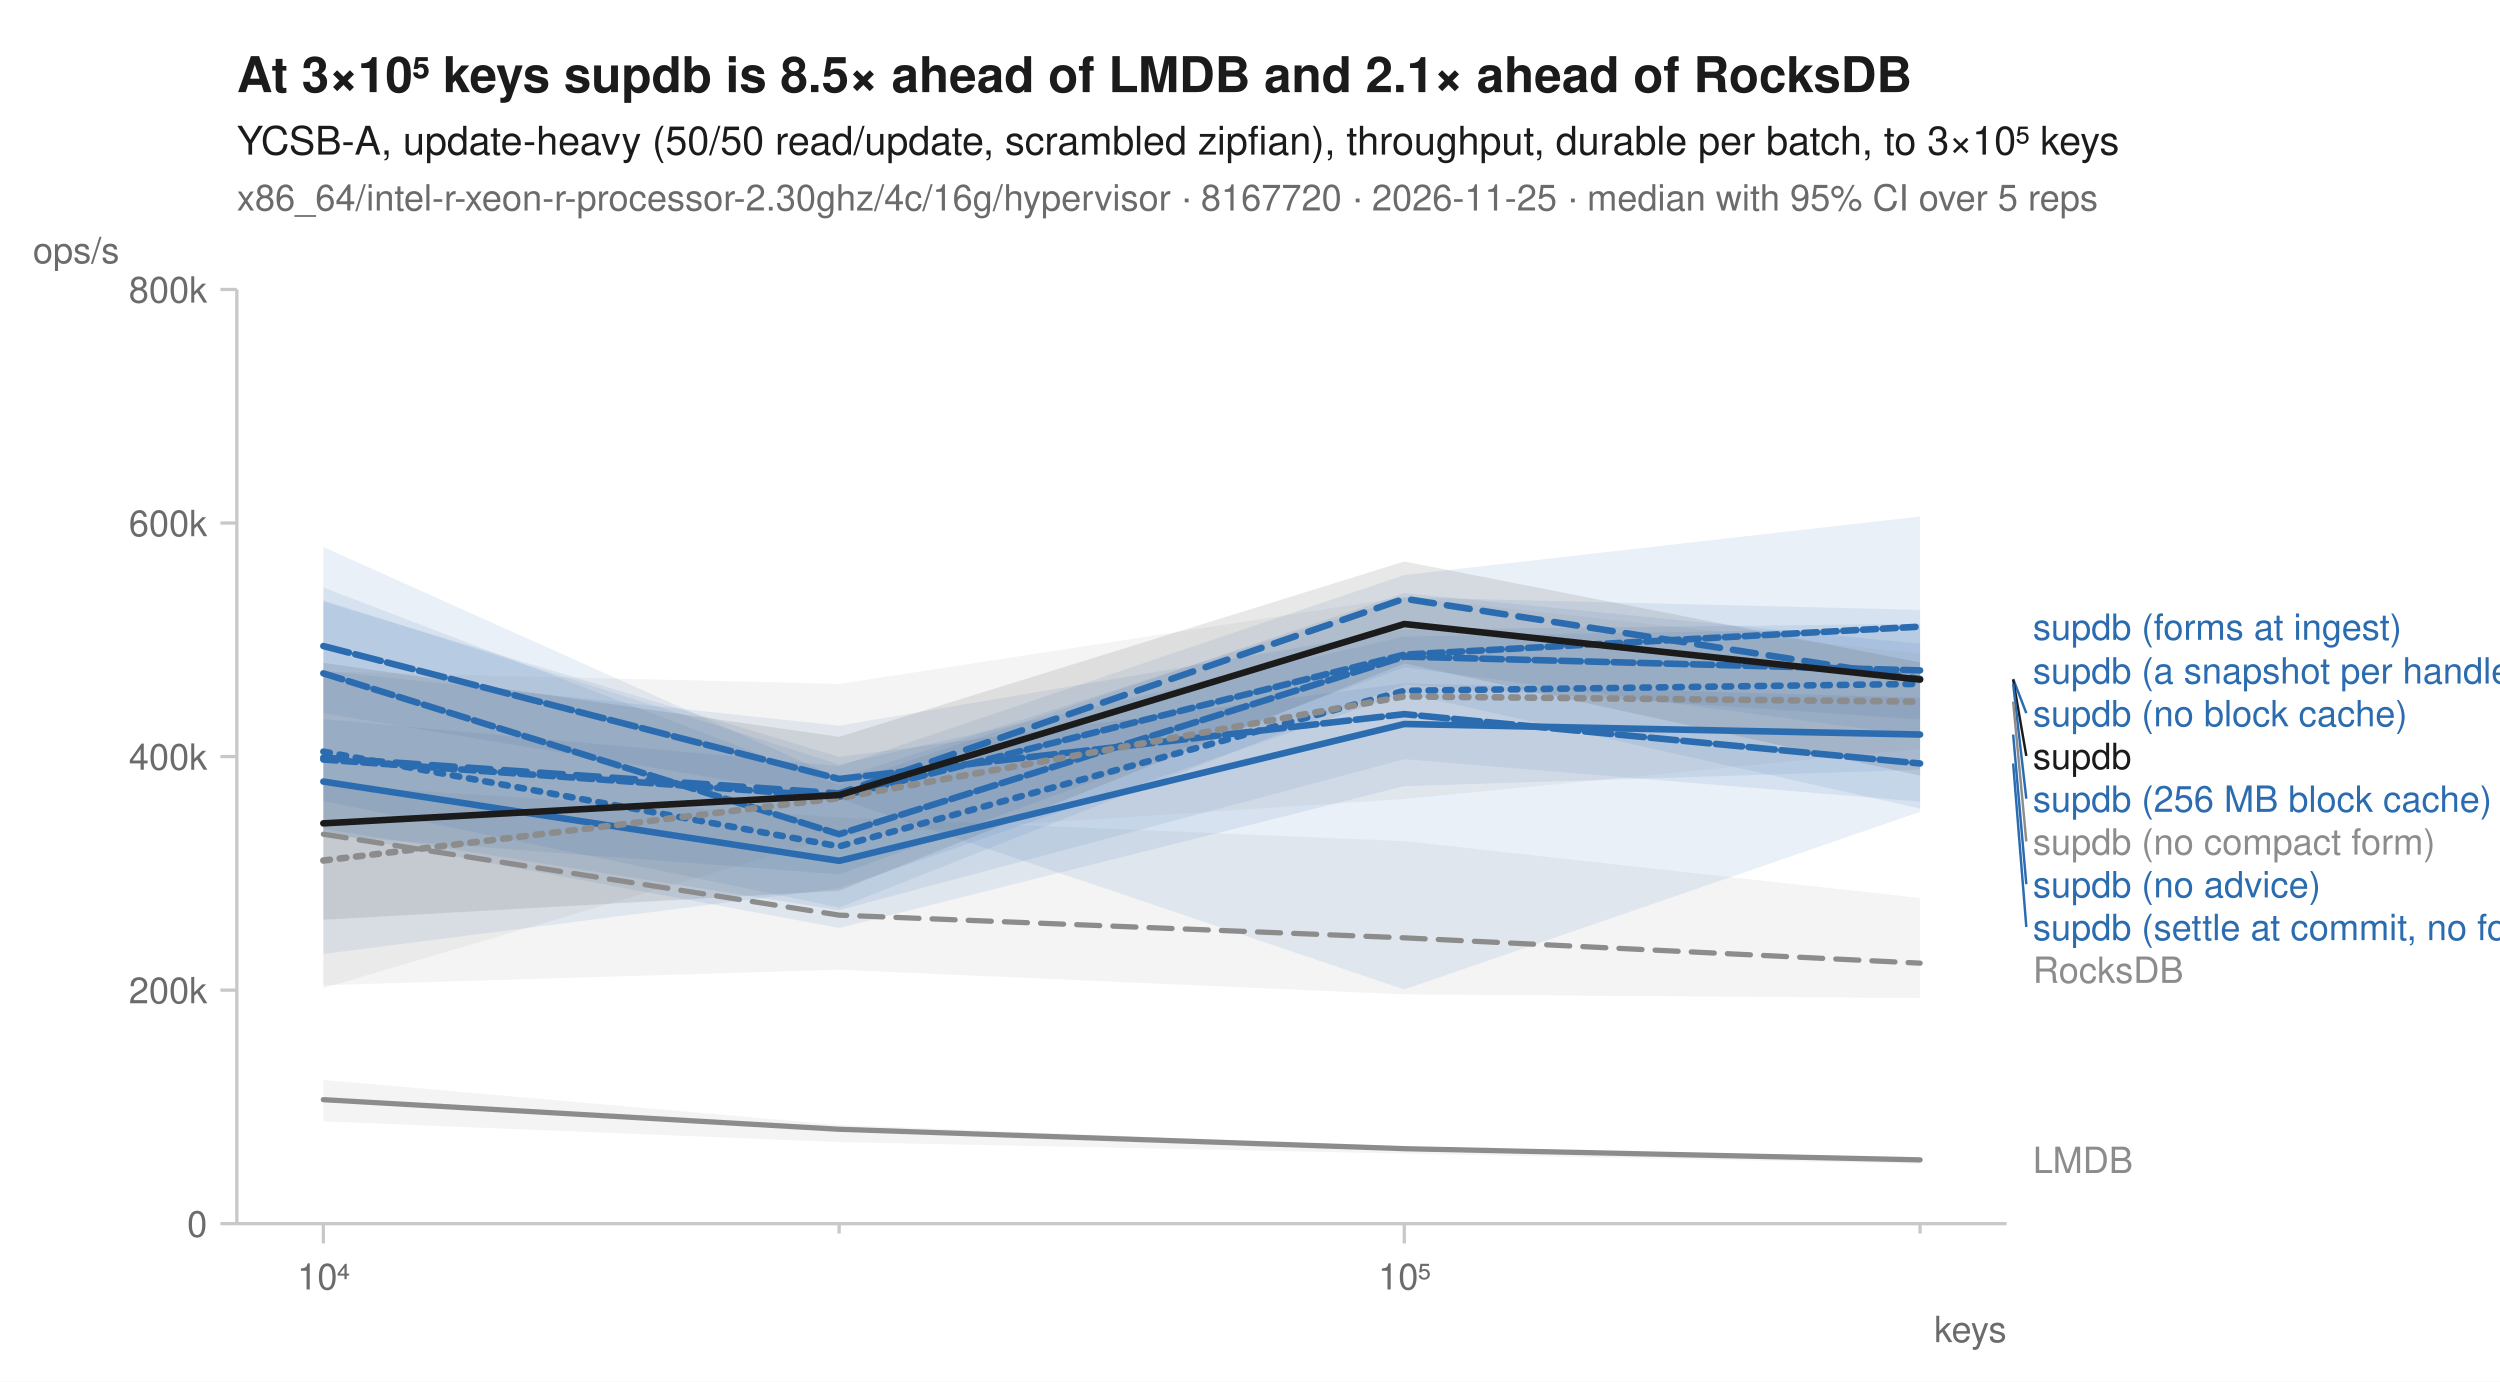
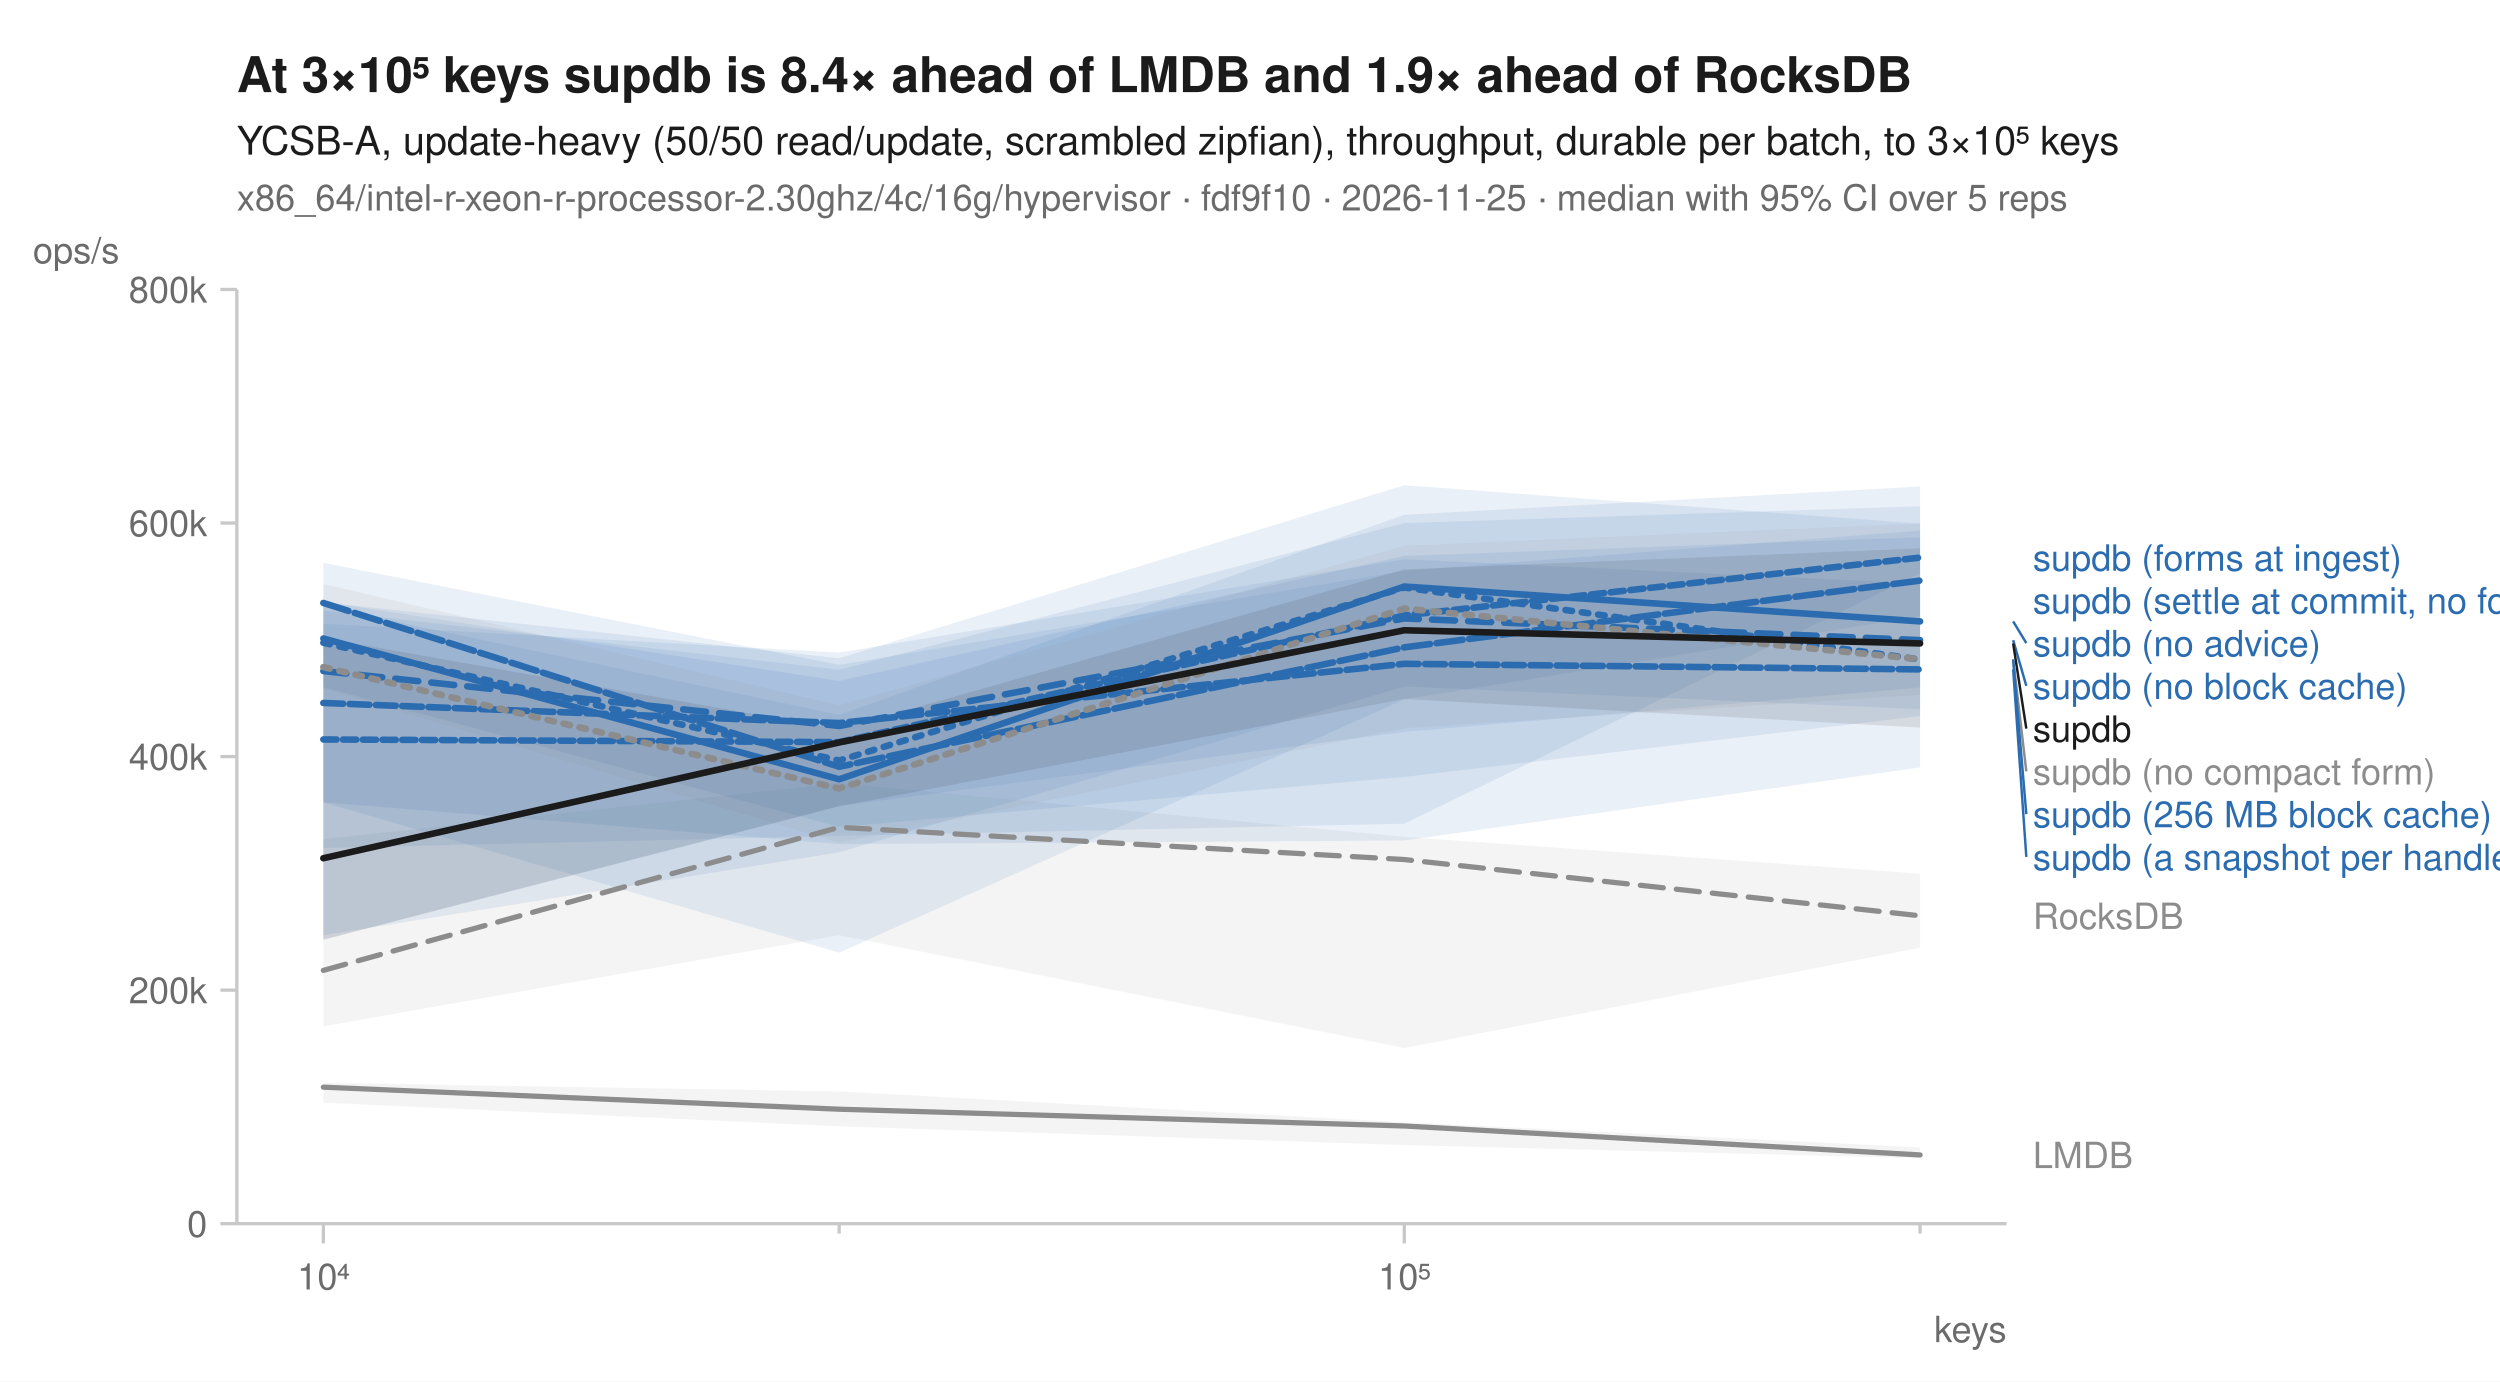
<svg xmlns="http://www.w3.org/2000/svg" width="760" height="420" viewBox="0 0 760 420" font-family="-apple-system, BlinkMacSystemFont, 'Segoe UI', Helvetica, Arial, sans-serif" fill="#1b1b1b">
  <rect width="760" height="420" fill="white" />
-   <text x="72" y="28" font-size="15" font-weight="600">At 3×10⁵ keys supdb is 8.5× ahead of LMDB and 2.1× ahead of RocksDB</text>
+   <text x="72" y="28" font-size="15" font-weight="600">At 3×10⁵ keys supdb is 8.4× ahead of LMDB and 1.9× ahead of RocksDB</text>
  <text x="72" y="47" font-size="12">YCSB-A, update-heavy (50/50 read/update, scrambled zipfian), throughput, durable per batch, to 3×10⁵ keys</text>
-   <text x="72" y="64" font-size="11" fill="#6b6b6b">x86_64/intel-r-xeon-r-processor-2.30ghz/4c/16g/hypervisor · 8167720 · 2026-11-25 · median with 95% CI over 5 reps</text>
+   <text x="72" y="64" font-size="11" fill="#6b6b6b">x86_64/intel-r-xeon-r-processor-2.30ghz/4c/16g/hypervisor · fdf9f10 · 2026-11-25 · median with 95% CI over 5 reps</text>
  <line x1="72" y1="372" x2="610" y2="372" stroke="#c8c8c8" stroke-width="1" />
  <line x1="72" y1="88" x2="72" y2="372" stroke="#c8c8c8" stroke-width="1" />
  <line x1="98.3" y1="372" x2="98.3" y2="378" stroke="#c8c8c8" stroke-width="1" />
  <text x="98.3" y="392" font-size="11" text-anchor="middle" fill="#6b6b6b">10⁴</text>
  <line x1="255.1" y1="372" x2="255.1" y2="375" stroke="#c8c8c8" stroke-width="1" />
  <line x1="426.9" y1="372" x2="426.9" y2="378" stroke="#c8c8c8" stroke-width="1" />
  <text x="426.9" y="392" font-size="11" text-anchor="middle" fill="#6b6b6b">10⁵</text>
  <line x1="583.7" y1="372" x2="583.7" y2="375" stroke="#c8c8c8" stroke-width="1" />
  <text x="610" y="408" font-size="11" text-anchor="end" fill="#6b6b6b">keys</text>
  <line x1="67" y1="372.0" x2="72" y2="372.0" stroke="#c8c8c8" stroke-width="1" />
  <text x="63" y="376.0" font-size="11" text-anchor="end" fill="#6b6b6b">0</text>
  <line x1="67" y1="301.0" x2="72" y2="301.0" stroke="#c8c8c8" stroke-width="1" />
  <text x="63" y="305.0" font-size="11" text-anchor="end" fill="#6b6b6b">200k</text>
  <line x1="67" y1="230.0" x2="72" y2="230.0" stroke="#c8c8c8" stroke-width="1" />
  <text x="63" y="234.0" font-size="11" text-anchor="end" fill="#6b6b6b">400k</text>
  <line x1="67" y1="159.0" x2="72" y2="159.0" stroke="#c8c8c8" stroke-width="1" />
  <text x="63" y="163.0" font-size="11" text-anchor="end" fill="#6b6b6b">600k</text>
  <line x1="67" y1="88.0" x2="72" y2="88.0" stroke="#c8c8c8" stroke-width="1" />
  <text x="63" y="92.0" font-size="11" text-anchor="end" fill="#6b6b6b">800k</text>
  <text x="10" y="80" font-size="11" text-anchor="start" fill="#6b6b6b">ops/s</text>
-   <path d="M98.3,238.7 L255.1,248.5 L426.9,255.7 L583.7,273.0 L583.7,303.4 L426.9,302.3 L255.1,294.8 L98.3,299.5 Z" fill="#8c8c8c" fill-opacity="0.10" />
-   <path d="M98.3,328.3 L255.1,342.0 L426.9,348.6 L583.7,351.9 L583.7,353.8 L426.9,350.7 L255.1,347.2 L98.3,340.9 Z" fill="#8c8c8c" fill-opacity="0.10" />
-   <path d="M98.3,182.5 L255.1,232.4 L426.9,193.5 L583.7,190.9 L583.7,243.7 L426.9,230.8 L255.1,276.7 L98.3,252.0 Z" fill="#2b6cb0" fill-opacity="0.10" />
-   <path d="M98.3,218.6 L255.1,232.9 L426.9,174.8 L583.7,157.0 L583.7,223.8 L426.9,202.9 L255.1,265.8 L98.3,253.9 Z" fill="#2b6cb0" fill-opacity="0.10" />
-   <path d="M98.3,203.9 L255.1,220.6 L426.9,191.4 L583.7,189.6 L583.7,234.0 L426.9,239.0 L255.1,282.1 L98.3,253.0 Z" fill="#2b6cb0" fill-opacity="0.10" />
-   <path d="M98.3,178.6 L255.1,238.6 L426.9,180.3 L583.7,195.7 L583.7,245.8 L426.9,210.7 L255.1,270.0 L98.3,290.0 Z" fill="#2b6cb0" fill-opacity="0.10" />
-   <path d="M98.3,182.9 L255.1,230.1 L426.9,207.7 L583.7,212.1 L583.7,246.8 L426.9,300.8 L255.1,242.8 L98.3,216.8 Z" fill="#2b6cb0" fill-opacity="0.10" />
-   <path d="M98.3,166.3 L255.1,236.6 L426.9,181.6 L583.7,185.4 L583.7,218.7 L426.9,208.1 L255.1,275.9 L98.3,243.5 Z" fill="#2b6cb0" fill-opacity="0.10" />
-   <path d="M98.3,204.2 L255.1,207.9 L426.9,181.5 L583.7,198.7 L583.7,227.6 L426.9,242.9 L255.1,254.1 L98.3,300.4 Z" fill="#8c8c8c" fill-opacity="0.10" />
-   <path d="M98.3,201.5 L255.1,224.0 L426.9,170.7 L583.7,201.4 L583.7,235.8 L426.9,201.7 L255.1,270.8 L98.3,279.6 Z" fill="#1b1b1b" fill-opacity="0.10" />
-   <path d="M98.3,253.6 L255.1,278.2 L426.9,285.1 L583.7,292.8 " fill="none" stroke="#8c8c8c" stroke-width="1.6" stroke-linejoin="round" stroke-linecap="round" stroke-dasharray="7,4" />
-   <path d="M98.3,334.3 L255.1,343.3 L426.9,349.2 L583.7,352.6 " fill="none" stroke="#8c8c8c" stroke-width="1.6" stroke-linejoin="round" stroke-linecap="round" />
-   <path d="M98.3,228.5 L255.1,257.3 L426.9,210.0 L583.7,207.9 " fill="none" stroke="#2b6cb0" stroke-width="2" stroke-linejoin="round" stroke-linecap="round" stroke-dasharray="2,3" />
-   <path d="M98.3,230.3 L255.1,241.2 L426.9,182.0 L583.7,206.4 " fill="none" stroke="#2b6cb0" stroke-width="2" stroke-linejoin="round" stroke-linecap="round" stroke-dasharray="7,4" />
-   <path d="M98.3,237.6 L255.1,261.7 L426.9,220.1 L583.7,223.3 " fill="none" stroke="#2b6cb0" stroke-width="2" stroke-linejoin="round" stroke-linecap="round" />
-   <path d="M98.3,204.7 L255.1,253.6 L426.9,199.6 L583.7,203.8 " fill="none" stroke="#2b6cb0" stroke-width="2" stroke-linejoin="round" stroke-linecap="round" stroke-dasharray="6,2" />
-   <path d="M98.3,196.4 L255.1,236.8 L426.9,217.1 L583.7,232.1 " fill="none" stroke="#2b6cb0" stroke-width="2" stroke-linejoin="round" stroke-linecap="round" stroke-dasharray="8,2" />
-   <path d="M98.3,230.9 L255.1,242.2 L426.9,199.0 L583.7,190.5 " fill="none" stroke="#2b6cb0" stroke-width="2" stroke-linejoin="round" stroke-linecap="round" stroke-dasharray="4,2" />
-   <path d="M98.3,261.6 L255.1,242.6 L426.9,211.7 L583.7,213.3 " fill="none" stroke="#8c8c8c" stroke-width="2" stroke-linejoin="round" stroke-linecap="round" stroke-dasharray="2,3" />
-   <path d="M98.3,250.3 L255.1,241.7 L426.9,189.7 L583.7,206.6 " fill="none" stroke="#1b1b1b" stroke-width="2" stroke-linejoin="round" stroke-linecap="round" />
-   <text x="618.0" y="194.5" font-size="11" fill="#2b6cb0">supdb (forms at ingest)</text>
-   <text x="618.0" y="207.8" font-size="11" fill="#2b6cb0">supdb (a snapshot per handle)</text>
-   <line x1="612.0" y1="206.4" x2="616.0" y2="216.8" stroke="#2b6cb0" stroke-width="0.75" />
-   <text x="618.0" y="220.8" font-size="11" fill="#2b6cb0">supdb (no block cache)</text>
-   <line x1="612.0" y1="206.6" x2="616.0" y2="229.8" stroke="#1b1b1b" stroke-width="0.75" />
-   <text x="618.0" y="233.8" font-size="11" fill="#1b1b1b">supdb</text>
-   <line x1="612.0" y1="207.9" x2="616.0" y2="242.8" stroke="#2b6cb0" stroke-width="0.75" />
-   <text x="618.0" y="246.8" font-size="11" fill="#2b6cb0">supdb (256 MB block cache)</text>
-   <line x1="612.0" y1="213.3" x2="616.0" y2="255.8" stroke="#8c8c8c" stroke-width="0.75" />
-   <text x="618.0" y="259.8" font-size="11" fill="#8c8c8c">supdb (no compact form)</text>
-   <line x1="612.0" y1="223.3" x2="616.0" y2="268.8" stroke="#2b6cb0" stroke-width="0.75" />
-   <text x="618.0" y="272.8" font-size="11" fill="#2b6cb0">supdb (no advice)</text>
-   <line x1="612.0" y1="232.1" x2="616.0" y2="281.8" stroke="#2b6cb0" stroke-width="0.75" />
-   <text x="618.0" y="285.8" font-size="11" fill="#2b6cb0">supdb (settle at commit, no forms)</text>
-   <text x="618.0" y="298.8" font-size="11" fill="#8c8c8c">RocksDB</text>
-   <text x="618.0" y="356.6" font-size="11" fill="#8c8c8c">LMDB</text>
+   <path d="M98.3,255.1 L255.1,238.1 L426.9,254.4 L583.7,265.6 L583.7,288.1 L426.9,318.6 L255.1,284.3 L98.3,312.0 Z" fill="#8c8c8c" fill-opacity="0.10" />
+   <path d="M98.3,329.2 L255.1,331.8 L426.9,341.2 L583.7,348.8 L583.7,352.1 L426.9,348.1 L255.1,342.4 L98.3,335.2 Z" fill="#8c8c8c" fill-opacity="0.10" />
+   <path d="M98.3,182.9 L255.1,207.0 L426.9,169.0 L583.7,163.3 L583.7,233.3 L426.9,255.5 L255.1,256.6 L98.3,243.9 Z" fill="#2b6cb0" fill-opacity="0.10" />
+   <path d="M98.3,189.6 L255.1,198.4 L426.9,170.0 L583.7,177.4 L583.7,217.7 L426.9,236.2 L255.1,251.4 L98.3,208.9 Z" fill="#2b6cb0" fill-opacity="0.10" />
+   <path d="M98.3,185.6 L255.1,203.6 L426.9,159.0 L583.7,153.9 L583.7,209.0 L426.9,222.5 L255.1,245.0 L98.3,285.6 Z" fill="#2b6cb0" fill-opacity="0.10" />
+   <path d="M98.3,184.4 L255.1,217.3 L426.9,156.5 L583.7,147.9 L583.7,215.6 L426.9,208.7 L255.1,259.1 L98.3,284.3 Z" fill="#2b6cb0" fill-opacity="0.10" />
+   <path d="M98.3,171.1 L255.1,202.1 L426.9,173.5 L583.7,161.3 L583.7,187.3 L426.9,212.6 L255.1,289.6 L98.3,243.9 Z" fill="#2b6cb0" fill-opacity="0.10" />
+   <path d="M98.3,183.1 L255.1,200.1 L426.9,147.5 L583.7,159.2 L583.7,174.3 L426.9,250.4 L255.1,254.1 L98.3,257.8 Z" fill="#2b6cb0" fill-opacity="0.10" />
+   <path d="M98.3,177.5 L255.1,214.4 L426.9,165.9 L583.7,159.1 L583.7,211.2 L426.9,221.4 L255.1,256.2 L98.3,209.3 Z" fill="#8c8c8c" fill-opacity="0.10" />
+   <path d="M98.3,194.0 L255.1,221.7 L426.9,173.1 L583.7,166.7 L583.7,221.2 L426.9,212.5 L255.1,245.1 L98.3,285.7 Z" fill="#1b1b1b" fill-opacity="0.10" />
+   <path d="M98.3,295.0 L255.1,251.5 L426.9,261.3 L583.7,278.4 " fill="none" stroke="#8c8c8c" stroke-width="1.6" stroke-linejoin="round" stroke-linecap="round" stroke-dasharray="7,4" />
+   <path d="M98.3,330.5 L255.1,337.2 L426.9,342.3 L583.7,351.1 " fill="none" stroke="#8c8c8c" stroke-width="1.6" stroke-linejoin="round" stroke-linecap="round" />
+   <path d="M98.3,195.4 L255.1,231.2 L426.9,178.6 L583.7,200.5 " fill="none" stroke="#2b6cb0" stroke-width="2" stroke-linejoin="round" stroke-linecap="round" stroke-dasharray="2,3" />
+   <path d="M98.3,204.0 L255.1,220.7 L426.9,188.0 L583.7,194.6 " fill="none" stroke="#2b6cb0" stroke-width="2" stroke-linejoin="round" stroke-linecap="round" stroke-dasharray="7,4" />
+   <path d="M98.3,194.1 L255.1,236.9 L426.9,178.3 L583.7,188.9 " fill="none" stroke="#2b6cb0" stroke-width="2" stroke-linejoin="round" stroke-linecap="round" />
+   <path d="M98.3,213.7 L255.1,219.8 L426.9,201.8 L583.7,203.5 " fill="none" stroke="#2b6cb0" stroke-width="2" stroke-linejoin="round" stroke-linecap="round" stroke-dasharray="6,2" />
+   <path d="M98.3,183.3 L255.1,233.1 L426.9,196.8 L583.7,176.5 " fill="none" stroke="#2b6cb0" stroke-width="2" stroke-linejoin="round" stroke-linecap="round" stroke-dasharray="8,2" />
+   <path d="M98.3,224.8 L255.1,225.6 L426.9,187.1 L583.7,169.5 " fill="none" stroke="#2b6cb0" stroke-width="2" stroke-linejoin="round" stroke-linecap="round" stroke-dasharray="4,2" />
+   <path d="M98.3,202.8 L255.1,239.7 L426.9,185.0 L583.7,200.4 " fill="none" stroke="#8c8c8c" stroke-width="2" stroke-linejoin="round" stroke-linecap="round" stroke-dasharray="2,3" />
+   <path d="M98.3,260.9 L255.1,225.7 L426.9,191.6 L583.7,195.6 " fill="none" stroke="#1b1b1b" stroke-width="2" stroke-linejoin="round" stroke-linecap="round" />
+   <text x="618.0" y="173.5" font-size="11" fill="#2b6cb0">supdb (forms at ingest)</text>
+   <text x="618.0" y="186.5" font-size="11" fill="#2b6cb0">supdb (settle at commit, no forms)</text>
+   <line x1="612.0" y1="188.9" x2="616.0" y2="195.5" stroke="#2b6cb0" stroke-width="0.75" />
+   <text x="618.0" y="199.5" font-size="11" fill="#2b6cb0">supdb (no advice)</text>
+   <line x1="612.0" y1="194.6" x2="616.0" y2="208.5" stroke="#2b6cb0" stroke-width="0.75" />
+   <text x="618.0" y="212.5" font-size="11" fill="#2b6cb0">supdb (no block cache)</text>
+   <line x1="612.0" y1="195.6" x2="616.0" y2="221.5" stroke="#1b1b1b" stroke-width="0.75" />
+   <text x="618.0" y="225.5" font-size="11" fill="#1b1b1b">supdb</text>
+   <line x1="612.0" y1="200.4" x2="616.0" y2="234.5" stroke="#8c8c8c" stroke-width="0.75" />
+   <text x="618.0" y="238.5" font-size="11" fill="#8c8c8c">supdb (no compact form)</text>
+   <line x1="612.0" y1="200.5" x2="616.0" y2="247.5" stroke="#2b6cb0" stroke-width="0.75" />
+   <text x="618.0" y="251.5" font-size="11" fill="#2b6cb0">supdb (256 MB block cache)</text>
+   <line x1="612.0" y1="203.5" x2="616.0" y2="260.5" stroke="#2b6cb0" stroke-width="0.75" />
+   <text x="618.0" y="264.5" font-size="11" fill="#2b6cb0">supdb (a snapshot per handle)</text>
+   <text x="618.0" y="282.4" font-size="11" fill="#8c8c8c">RocksDB</text>
+   <text x="618.0" y="355.1" font-size="11" fill="#8c8c8c">LMDB</text>
</svg>
